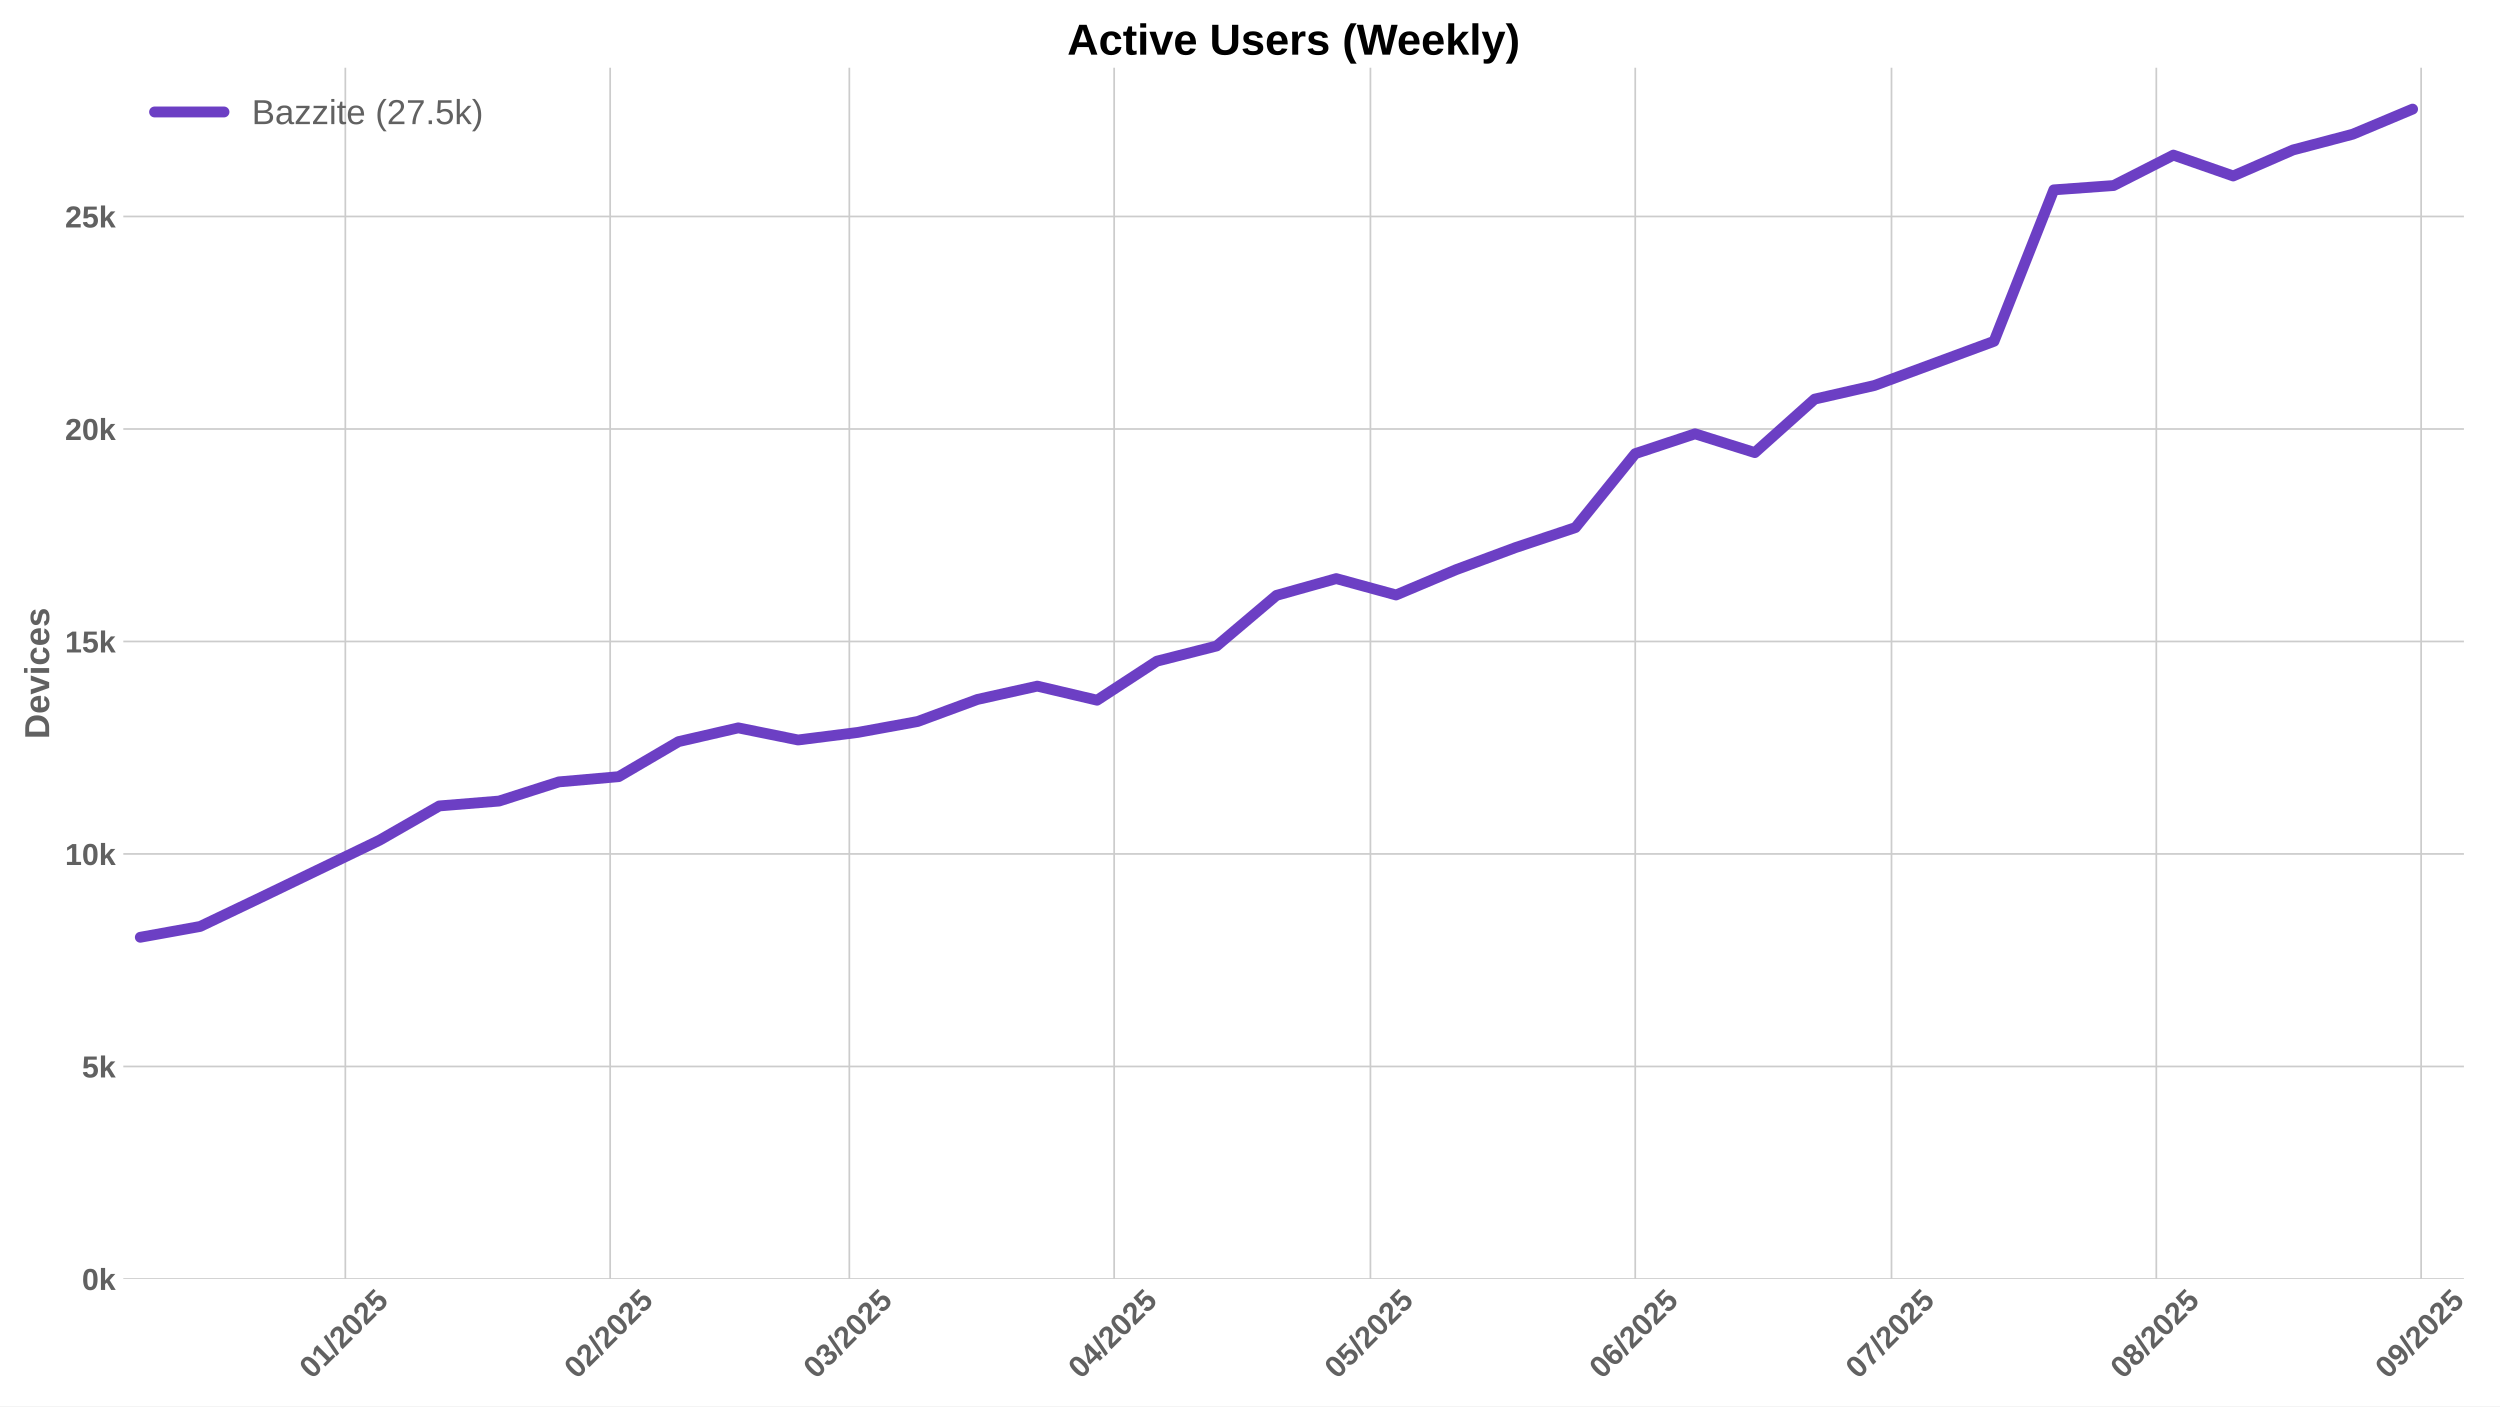
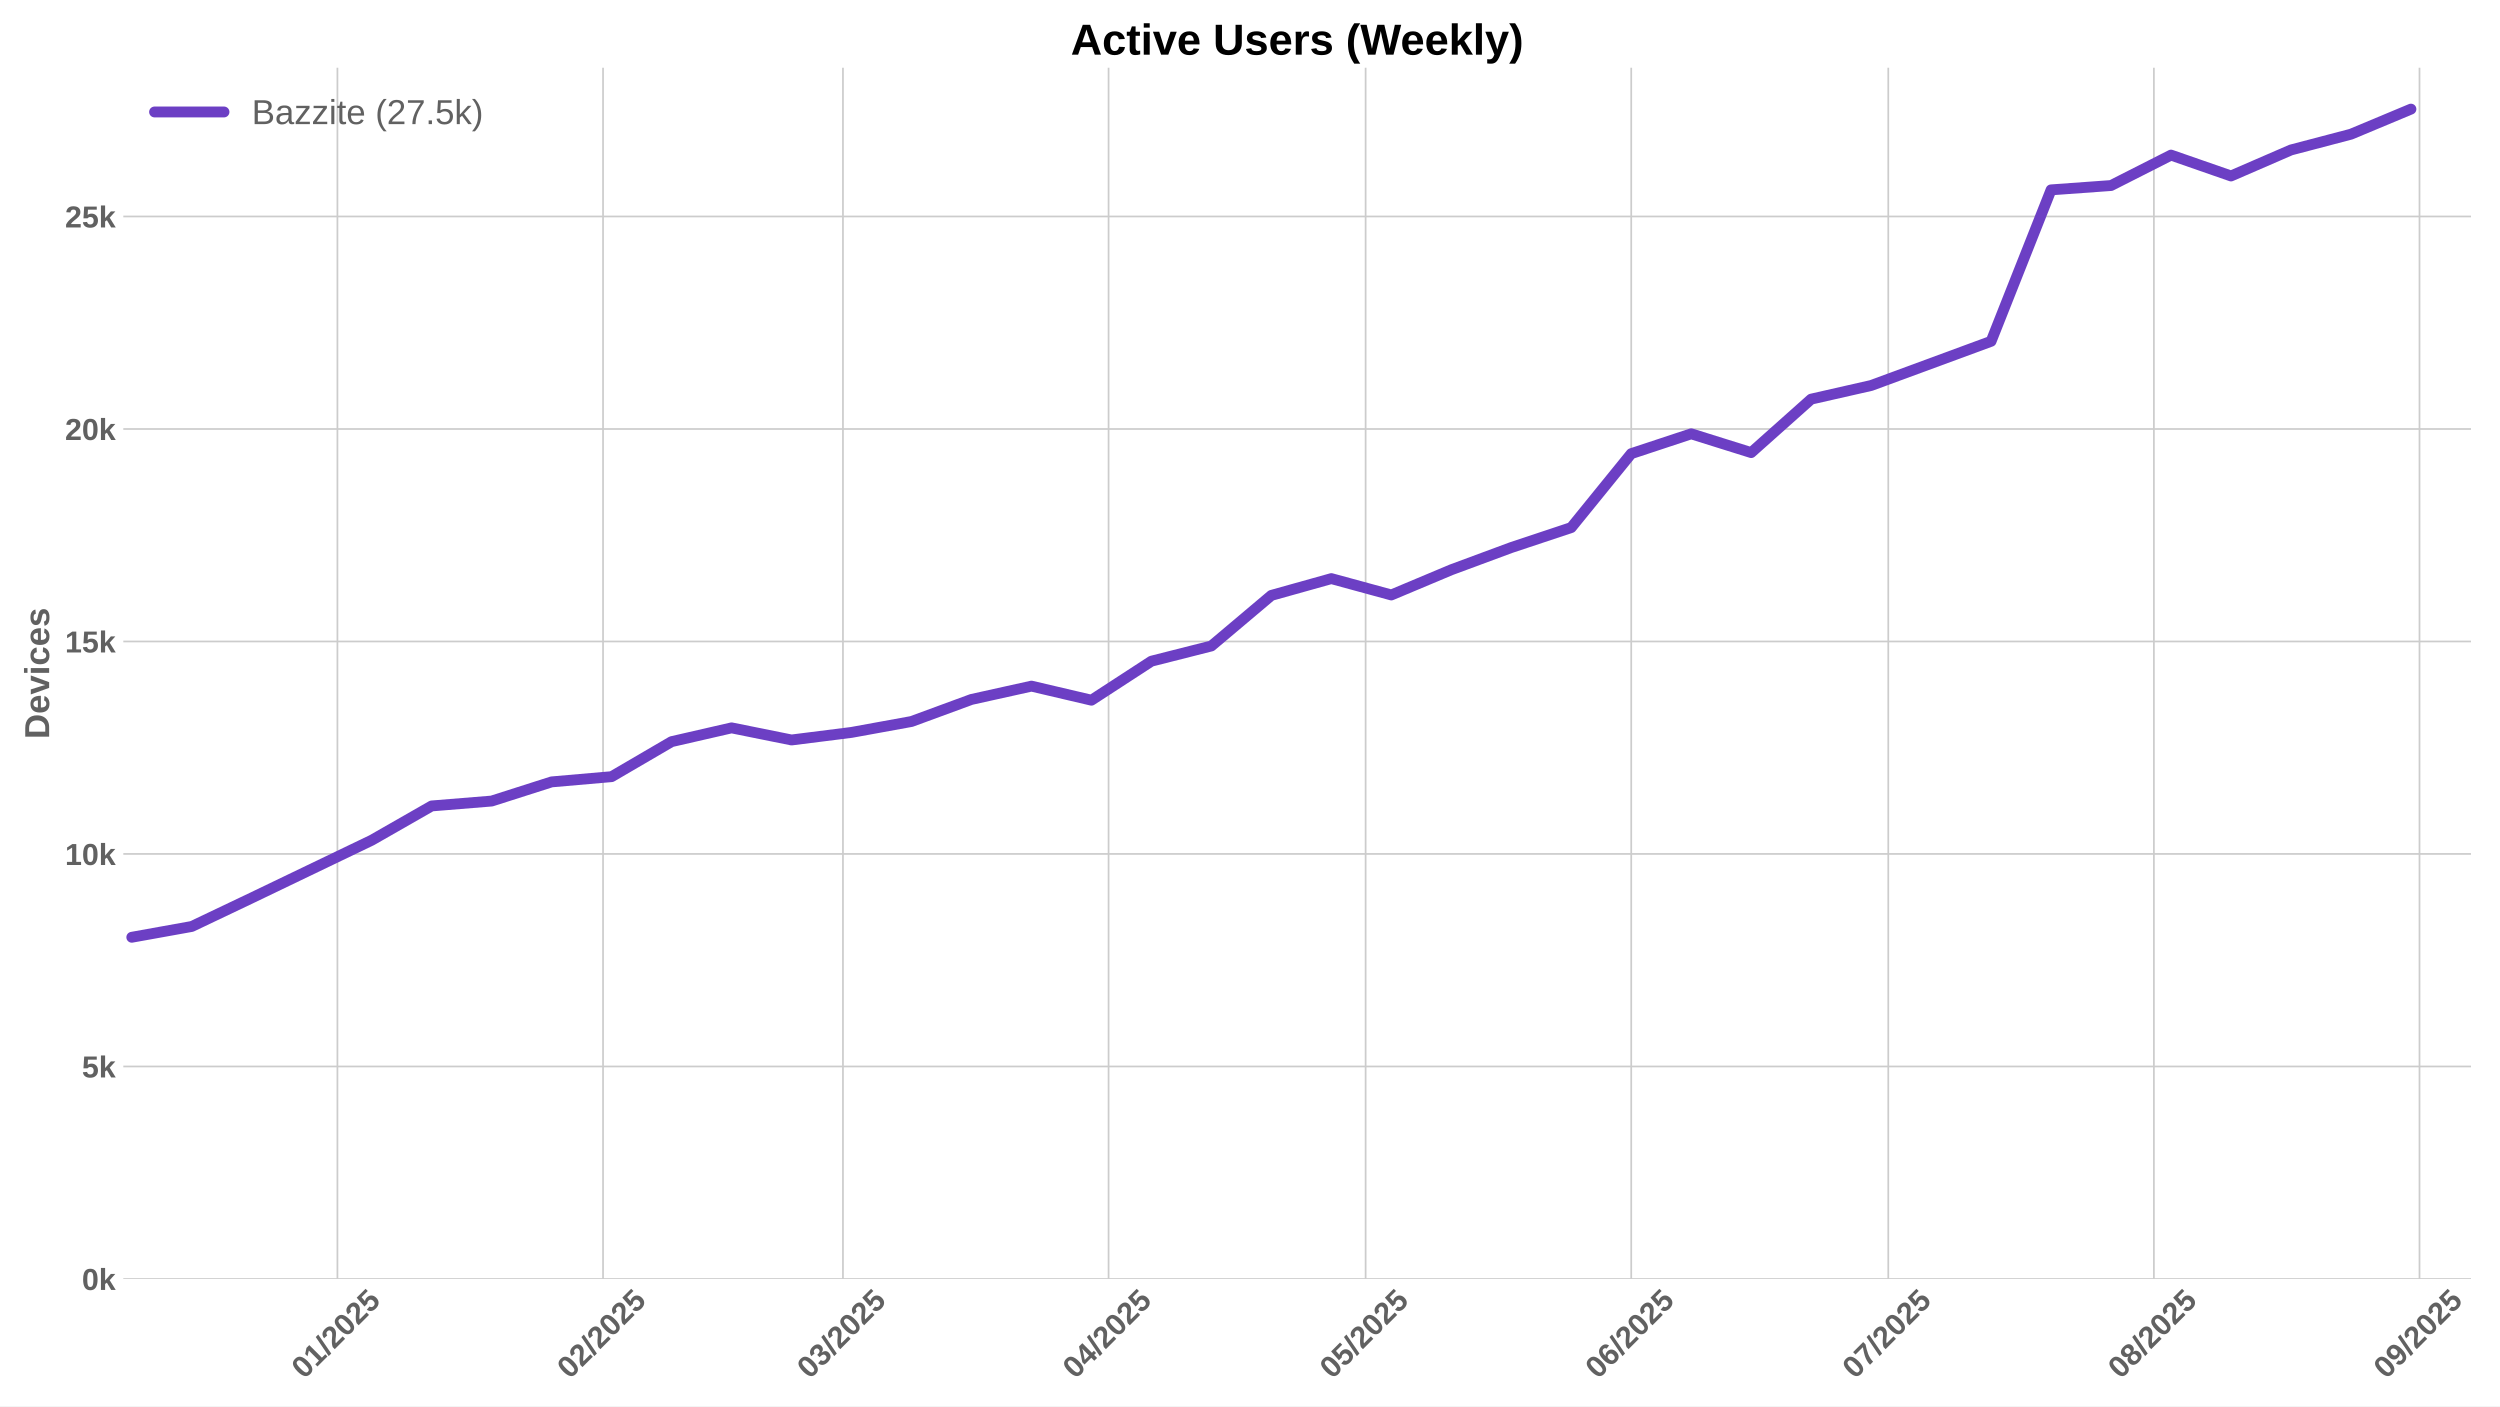
<svg xmlns="http://www.w3.org/2000/svg" xmlns:xlink="http://www.w3.org/1999/xlink" width="1152pt" height="648pt" viewBox="0 0 1152 648" version="1.1">
  <defs>
    <style type="text/css">*{stroke-linejoin: round; stroke-linecap: butt}</style>
  </defs>
  <g id="figure_1">
    <g id="patch_1">
      <path d="M 0 648  L 1152 648  L 1152 0  L 0 0  z " style="fill: #ffffff" />
    </g>
    <g id="axes_1">
      <g id="patch_2">
-         <path d="M 56.82 589.343  L 1135.375 589.343  L 1135.375 31.2  L 56.82 31.2  z " style="fill: #ffffff" />
+         <path d="M 56.82 589.343  L 1138.637 589.343  L 1138.637 31.2  L 56.82 31.2  z " style="fill: #ffffff" />
      </g>
      <g id="matplotlib.axis_1">
        <g id="xtick_1">
          <g id="line2d_1">
-             <path d="M 159.128 589.343  L 159.128 31.2  " clip-path="url(#p58647fcce8)" style="fill: none; stroke: #cccccc; stroke-width: 0.8; stroke-linecap: round" />
+             <path d="M 155.486 589.343  L 155.486 31.2  " clip-path="url(#p6af7e744f3)" style="fill: none; stroke: #cccccc; stroke-width: 0.8; stroke-linecap: round" />
          </g>
          <g id="line2d_2" />
          <g id="text_1">
-             <g style="fill: #616161" transform="translate(143.7982 635.7977) rotate(-45) scale(0.14 -0.14)">
+             <g style="fill: #616161" transform="translate(140.1553 635.7977) rotate(-45) scale(0.14 -0.14)">
              <defs>
                <path id="LiberationSans-Bold-30" d="M 3297 2203  Q 3297 1088 2914 512  Q 2531 -63 1766 -63  Q 253 -63 253 2203  Q 253 2994 418 3494  Q 584 3994 915 4231  Q 1247 4469 1791 4469  Q 2572 4469 2934 3903  Q 3297 3338 3297 2203  z M 2416 2203  Q 2416 2813 2356 3150  Q 2297 3488 2165 3634  Q 2034 3781 1784 3781  Q 1519 3781 1383 3632  Q 1247 3484 1189 3148  Q 1131 2813 1131 2203  Q 1131 1600 1192 1261  Q 1253 922 1386 775  Q 1519 628 1772 628  Q 2022 628 2158 783  Q 2294 938 2355 1278  Q 2416 1619 2416 2203  z " transform="scale(0.015625)" />
                <path id="LiberationSans-Bold-31" d="M 403 0  L 403 653  L 1494 653  L 1494 3656  L 438 2997  L 438 3688  L 1541 4403  L 2372 4403  L 2372 653  L 3381 653  L 3381 0  L 403 0  z " transform="scale(0.015625)" />
                <path id="LiberationSans-Bold-2f" d="M 63 -128  L 972 4638  L 1716 4638  L 822 -128  L 63 -128  z " transform="scale(0.015625)" />
                <path id="LiberationSans-Bold-32" d="M 222 0  L 222 609  Q 394 988 711 1347  Q 1028 1706 1509 2097  Q 1972 2472 2158 2715  Q 2344 2959 2344 3194  Q 2344 3769 1766 3769  Q 1484 3769 1336 3617  Q 1188 3466 1144 3163  L 259 3213  Q 334 3825 717 4147  Q 1100 4469 1759 4469  Q 2472 4469 2853 4144  Q 3234 3819 3234 3231  Q 3234 2922 3112 2672  Q 2991 2422 2800 2211  Q 2609 2000 2376 1815  Q 2144 1631 1925 1456  Q 1706 1281 1526 1103  Q 1347 925 1259 722  L 3303 722  L 3303 0  L 222 0  z " transform="scale(0.015625)" />
                <path id="LiberationSans-Bold-35" d="M 3381 1466  Q 3381 766 2945 351  Q 2509 -63 1750 -63  Q 1088 -63 689 235  Q 291 534 197 1100  L 1075 1172  Q 1144 891 1319 762  Q 1494 634 1759 634  Q 2088 634 2283 843  Q 2478 1053 2478 1447  Q 2478 1794 2293 2001  Q 2109 2209 1778 2209  Q 1413 2209 1181 1925  L 325 1925  L 478 4403  L 3125 4403  L 3125 3750  L 1275 3750  L 1203 2638  Q 1522 2919 2000 2919  Q 2628 2919 3004 2528  Q 3381 2138 3381 1466  z " transform="scale(0.015625)" />
              </defs>
              <use xlink:href="#LiberationSans-Bold-30" />
              <use xlink:href="#LiberationSans-Bold-31" transform="translate(55.61523 0)" />
              <use xlink:href="#LiberationSans-Bold-2f" transform="translate(111.2305 0)" />
              <use xlink:href="#LiberationSans-Bold-32" transform="translate(139.0137 0)" />
              <use xlink:href="#LiberationSans-Bold-30" transform="translate(194.6289 0)" />
              <use xlink:href="#LiberationSans-Bold-32" transform="translate(250.2441 0)" />
              <use xlink:href="#LiberationSans-Bold-35" transform="translate(305.8594 0)" />
            </g>
          </g>
        </g>
        <g id="xtick_2">
          <g id="line2d_3">
-             <path d="M 281.155 589.343  L 281.155 31.2  " clip-path="url(#p58647fcce8)" style="fill: none; stroke: #cccccc; stroke-width: 0.8; stroke-linecap: round" />
+             <path d="M 277.881 589.343  L 277.881 31.2  " clip-path="url(#p6af7e744f3)" style="fill: none; stroke: #cccccc; stroke-width: 0.8; stroke-linecap: round" />
          </g>
          <g id="line2d_4" />
          <g id="text_2">
-             <g style="fill: #616161" transform="translate(265.8245 635.7977) rotate(-45) scale(0.14 -0.14)">
+             <g style="fill: #616161" transform="translate(262.5507 635.7977) rotate(-45) scale(0.14 -0.14)">
              <use xlink:href="#LiberationSans-Bold-30" />
              <use xlink:href="#LiberationSans-Bold-32" transform="translate(55.61523 0)" />
              <use xlink:href="#LiberationSans-Bold-2f" transform="translate(111.2305 0)" />
              <use xlink:href="#LiberationSans-Bold-32" transform="translate(139.0137 0)" />
              <use xlink:href="#LiberationSans-Bold-30" transform="translate(194.6289 0)" />
              <use xlink:href="#LiberationSans-Bold-32" transform="translate(250.2441 0)" />
              <use xlink:href="#LiberationSans-Bold-35" transform="translate(305.8594 0)" />
            </g>
          </g>
        </g>
        <g id="xtick_3">
          <g id="line2d_5">
-             <path d="M 391.372 589.343  L 391.372 31.2  " clip-path="url(#p58647fcce8)" style="fill: none; stroke: #cccccc; stroke-width: 0.8; stroke-linecap: round" />
+             <path d="M 388.432 589.343  L 388.432 31.2  " clip-path="url(#p6af7e744f3)" style="fill: none; stroke: #cccccc; stroke-width: 0.8; stroke-linecap: round" />
          </g>
          <g id="line2d_6" />
          <g id="text_3">
-             <g style="fill: #616161" transform="translate(376.0418 635.7977) rotate(-45) scale(0.14 -0.14)">
+             <g style="fill: #616161" transform="translate(373.1013 635.7977) rotate(-45) scale(0.14 -0.14)">
              <defs>
                <path id="LiberationSans-Bold-33" d="M 3328 1222  Q 3328 603 2922 265  Q 2516 -72 1766 -72  Q 1056 -72 637 254  Q 219 581 147 1197  L 1041 1275  Q 1125 641 1763 641  Q 2078 641 2253 797  Q 2428 953 2428 1275  Q 2428 1569 2215 1725  Q 2003 1881 1584 1881  L 1278 1881  L 1278 2591  L 1566 2591  Q 1944 2591 2134 2745  Q 2325 2900 2325 3188  Q 2325 3459 2173 3614  Q 2022 3769 1731 3769  Q 1459 3769 1292 3619  Q 1125 3469 1100 3194  L 222 3256  Q 291 3825 694 4147  Q 1097 4469 1747 4469  Q 2438 4469 2827 4158  Q 3216 3847 3216 3297  Q 3216 2884 2973 2618  Q 2731 2353 2275 2266  L 2275 2253  Q 2781 2194 3054 1920  Q 3328 1647 3328 1222  z " transform="scale(0.015625)" />
              </defs>
              <use xlink:href="#LiberationSans-Bold-30" />
              <use xlink:href="#LiberationSans-Bold-33" transform="translate(55.61523 0)" />
              <use xlink:href="#LiberationSans-Bold-2f" transform="translate(111.2305 0)" />
              <use xlink:href="#LiberationSans-Bold-32" transform="translate(139.0137 0)" />
              <use xlink:href="#LiberationSans-Bold-30" transform="translate(194.6289 0)" />
              <use xlink:href="#LiberationSans-Bold-32" transform="translate(250.2441 0)" />
              <use xlink:href="#LiberationSans-Bold-35" transform="translate(305.8594 0)" />
            </g>
          </g>
        </g>
        <g id="xtick_4">
          <g id="line2d_7">
-             <path d="M 513.398 589.343  L 513.398 31.2  " clip-path="url(#p58647fcce8)" style="fill: none; stroke: #cccccc; stroke-width: 0.8; stroke-linecap: round" />
+             <path d="M 510.827 589.343  L 510.827 31.2  " clip-path="url(#p6af7e744f3)" style="fill: none; stroke: #cccccc; stroke-width: 0.8; stroke-linecap: round" />
          </g>
          <g id="line2d_8" />
          <g id="text_4">
-             <g style="fill: #616161" transform="translate(498.0682 635.7977) rotate(-45) scale(0.14 -0.14)">
+             <g style="fill: #616161" transform="translate(495.4967 635.7977) rotate(-45) scale(0.14 -0.14)">
              <defs>
                <path id="LiberationSans-Bold-34" d="M 2938 897  L 2938 0  L 2100 0  L 2100 897  L 97 897  L 97 1556  L 1956 4403  L 2938 4403  L 2938 1550  L 3525 1550  L 3525 897  L 2938 897  z M 2100 2991  Q 2100 3159 2111 3356  Q 2122 3553 2128 3609  Q 2047 3434 1834 3103  L 813 1550  L 2100 1550  L 2100 2991  z " transform="scale(0.015625)" />
              </defs>
              <use xlink:href="#LiberationSans-Bold-30" />
              <use xlink:href="#LiberationSans-Bold-34" transform="translate(55.61523 0)" />
              <use xlink:href="#LiberationSans-Bold-2f" transform="translate(111.2305 0)" />
              <use xlink:href="#LiberationSans-Bold-32" transform="translate(139.0137 0)" />
              <use xlink:href="#LiberationSans-Bold-30" transform="translate(194.6289 0)" />
              <use xlink:href="#LiberationSans-Bold-32" transform="translate(250.2441 0)" />
              <use xlink:href="#LiberationSans-Bold-35" transform="translate(305.8594 0)" />
            </g>
          </g>
        </g>
        <g id="xtick_5">
          <g id="line2d_9">
-             <path d="M 631.488 589.343  L 631.488 31.2  " clip-path="url(#p58647fcce8)" style="fill: none; stroke: #cccccc; stroke-width: 0.8; stroke-linecap: round" />
+             <path d="M 629.274 589.343  L 629.274 31.2  " clip-path="url(#p6af7e744f3)" style="fill: none; stroke: #cccccc; stroke-width: 0.8; stroke-linecap: round" />
          </g>
          <g id="line2d_10" />
          <g id="text_5">
-             <g style="fill: #616161" transform="translate(616.1582 635.7977) rotate(-45) scale(0.14 -0.14)">
+             <g style="fill: #616161" transform="translate(613.9438 635.7977) rotate(-45) scale(0.14 -0.14)">
              <use xlink:href="#LiberationSans-Bold-30" />
              <use xlink:href="#LiberationSans-Bold-35" transform="translate(55.61523 0)" />
              <use xlink:href="#LiberationSans-Bold-2f" transform="translate(111.2305 0)" />
              <use xlink:href="#LiberationSans-Bold-32" transform="translate(139.0137 0)" />
              <use xlink:href="#LiberationSans-Bold-30" transform="translate(194.6289 0)" />
              <use xlink:href="#LiberationSans-Bold-32" transform="translate(250.2441 0)" />
              <use xlink:href="#LiberationSans-Bold-35" transform="translate(305.8594 0)" />
            </g>
          </g>
        </g>
        <g id="xtick_6">
          <g id="line2d_11">
-             <path d="M 753.515 589.343  L 753.515 31.2  " clip-path="url(#p58647fcce8)" style="fill: none; stroke: #cccccc; stroke-width: 0.8; stroke-linecap: round" />
+             <path d="M 751.669 589.343  L 751.669 31.2  " clip-path="url(#p6af7e744f3)" style="fill: none; stroke: #cccccc; stroke-width: 0.8; stroke-linecap: round" />
          </g>
          <g id="line2d_12" />
          <g id="text_6">
-             <g style="fill: #616161" transform="translate(738.1845 635.7977) rotate(-45) scale(0.14 -0.14)">
+             <g style="fill: #616161" transform="translate(736.3392 635.7977) rotate(-45) scale(0.14 -0.14)">
              <defs>
                <path id="LiberationSans-Bold-36" d="M 3328 1441  Q 3328 738 2934 337  Q 2541 -63 1847 -63  Q 1069 -63 651 482  Q 234 1028 234 2100  Q 234 3278 657 3873  Q 1081 4469 1869 4469  Q 2428 4469 2751 4222  Q 3075 3975 3209 3456  L 2381 3341  Q 2263 3775 1850 3775  Q 1497 3775 1295 3422  Q 1094 3069 1094 2350  Q 1234 2584 1484 2709  Q 1734 2834 2050 2834  Q 2641 2834 2984 2459  Q 3328 2084 3328 1441  z M 2447 1416  Q 2447 1791 2273 1989  Q 2100 2188 1797 2188  Q 1506 2188 1331 2002  Q 1156 1816 1156 1509  Q 1156 1125 1339 873  Q 1522 622 1819 622  Q 2116 622 2281 833  Q 2447 1044 2447 1416  z " transform="scale(0.015625)" />
              </defs>
              <use xlink:href="#LiberationSans-Bold-30" />
              <use xlink:href="#LiberationSans-Bold-36" transform="translate(55.61523 0)" />
              <use xlink:href="#LiberationSans-Bold-2f" transform="translate(111.2305 0)" />
              <use xlink:href="#LiberationSans-Bold-32" transform="translate(139.0137 0)" />
              <use xlink:href="#LiberationSans-Bold-30" transform="translate(194.6289 0)" />
              <use xlink:href="#LiberationSans-Bold-32" transform="translate(250.2441 0)" />
              <use xlink:href="#LiberationSans-Bold-35" transform="translate(305.8594 0)" />
            </g>
          </g>
        </g>
        <g id="xtick_7">
          <g id="line2d_13">
-             <path d="M 871.605 589.343  L 871.605 31.2  " clip-path="url(#p58647fcce8)" style="fill: none; stroke: #cccccc; stroke-width: 0.8; stroke-linecap: round" />
+             <path d="M 870.117 589.343  L 870.117 31.2  " clip-path="url(#p6af7e744f3)" style="fill: none; stroke: #cccccc; stroke-width: 0.8; stroke-linecap: round" />
          </g>
          <g id="line2d_14" />
          <g id="text_7">
-             <g style="fill: #616161" transform="translate(856.2745 635.7977) rotate(-45) scale(0.14 -0.14)">
+             <g style="fill: #616161" transform="translate(854.7863 635.7977) rotate(-45) scale(0.14 -0.14)">
              <defs>
                <path id="LiberationSans-Bold-37" d="M 3278 3706  Q 2981 3238 2717 2797  Q 2453 2356 2256 1911  Q 2059 1466 1945 995  Q 1831 525 1831 0  L 916 0  Q 916 550 1059 1064  Q 1203 1578 1475 2111  Q 1747 2644 2463 3681  L 275 3681  L 275 4403  L 3278 4403  L 3278 3706  z " transform="scale(0.015625)" />
              </defs>
              <use xlink:href="#LiberationSans-Bold-30" />
              <use xlink:href="#LiberationSans-Bold-37" transform="translate(55.61523 0)" />
              <use xlink:href="#LiberationSans-Bold-2f" transform="translate(111.2305 0)" />
              <use xlink:href="#LiberationSans-Bold-32" transform="translate(139.0137 0)" />
              <use xlink:href="#LiberationSans-Bold-30" transform="translate(194.6289 0)" />
              <use xlink:href="#LiberationSans-Bold-32" transform="translate(250.2441 0)" />
              <use xlink:href="#LiberationSans-Bold-35" transform="translate(305.8594 0)" />
            </g>
          </g>
        </g>
        <g id="xtick_8">
          <g id="line2d_15">
-             <path d="M 993.631 589.343  L 993.631 31.2  " clip-path="url(#p58647fcce8)" style="fill: none; stroke: #cccccc; stroke-width: 0.8; stroke-linecap: round" />
+             <path d="M 992.512 589.343  L 992.512 31.2  " clip-path="url(#p6af7e744f3)" style="fill: none; stroke: #cccccc; stroke-width: 0.8; stroke-linecap: round" />
          </g>
          <g id="line2d_16" />
          <g id="text_8">
-             <g style="fill: #616161" transform="translate(978.3008 635.7977) rotate(-45) scale(0.14 -0.14)">
+             <g style="fill: #616161" transform="translate(977.1816 635.7977) rotate(-45) scale(0.14 -0.14)">
              <defs>
                <path id="LiberationSans-Bold-38" d="M 3363 1241  Q 3363 622 2953 279  Q 2544 -63 1784 -63  Q 1031 -63 617 278  Q 203 619 203 1234  Q 203 1656 447 1945  Q 691 2234 1100 2303  L 1100 2316  Q 744 2394 525 2669  Q 306 2944 306 3303  Q 306 3844 689 4156  Q 1072 4469 1772 4469  Q 2488 4469 2870 4164  Q 3253 3859 3253 3297  Q 3253 2938 3036 2666  Q 2819 2394 2453 2322  L 2453 2309  Q 2878 2241 3120 1961  Q 3363 1681 3363 1241  z M 2350 3250  Q 2350 3563 2206 3708  Q 2063 3853 1772 3853  Q 1203 3853 1203 3250  Q 1203 2619 1778 2619  Q 2066 2619 2208 2766  Q 2350 2913 2350 3250  z M 2453 1313  Q 2453 2003 1766 2003  Q 1447 2003 1276 1822  Q 1106 1641 1106 1300  Q 1106 913 1275 734  Q 1444 556 1791 556  Q 2131 556 2292 734  Q 2453 913 2453 1313  z " transform="scale(0.015625)" />
              </defs>
              <use xlink:href="#LiberationSans-Bold-30" />
              <use xlink:href="#LiberationSans-Bold-38" transform="translate(55.61523 0)" />
              <use xlink:href="#LiberationSans-Bold-2f" transform="translate(111.2305 0)" />
              <use xlink:href="#LiberationSans-Bold-32" transform="translate(139.0137 0)" />
              <use xlink:href="#LiberationSans-Bold-30" transform="translate(194.6289 0)" />
              <use xlink:href="#LiberationSans-Bold-32" transform="translate(250.2441 0)" />
              <use xlink:href="#LiberationSans-Bold-35" transform="translate(305.8594 0)" />
            </g>
          </g>
        </g>
        <g id="xtick_9">
          <g id="line2d_17">
-             <path d="M 1115.657 589.343  L 1115.657 31.2  " clip-path="url(#p58647fcce8)" style="fill: none; stroke: #cccccc; stroke-width: 0.8; stroke-linecap: round" />
+             <path d="M 1114.907 589.343  L 1114.907 31.2  " clip-path="url(#p6af7e744f3)" style="fill: none; stroke: #cccccc; stroke-width: 0.8; stroke-linecap: round" />
          </g>
          <g id="line2d_18" />
          <g id="text_9">
-             <g style="fill: #616161" transform="translate(1100.327 635.7977) rotate(-45) scale(0.14 -0.14)">
+             <g style="fill: #616161" transform="translate(1099.577 635.7977) rotate(-45) scale(0.14 -0.14)">
              <defs>
                <path id="LiberationSans-Bold-39" d="M 3322 2272  Q 3322 1100 2894 518  Q 2466 -63 1678 -63  Q 1097 -63 767 185  Q 438 434 300 972  L 1125 1088  Q 1247 628 1688 628  Q 2056 628 2254 981  Q 2453 1334 2459 2028  Q 2341 1794 2070 1661  Q 1800 1528 1488 1528  Q 906 1528 564 1923  Q 222 2319 222 2994  Q 222 3688 623 4078  Q 1025 4469 1759 4469  Q 2550 4469 2936 3920  Q 3322 3372 3322 2272  z M 2394 2888  Q 2394 3297 2214 3539  Q 2034 3781 1738 3781  Q 1447 3781 1280 3570  Q 1113 3359 1113 2988  Q 1113 2622 1278 2401  Q 1444 2181 1741 2181  Q 2022 2181 2208 2373  Q 2394 2566 2394 2888  z " transform="scale(0.015625)" />
              </defs>
              <use xlink:href="#LiberationSans-Bold-30" />
              <use xlink:href="#LiberationSans-Bold-39" transform="translate(55.61523 0)" />
              <use xlink:href="#LiberationSans-Bold-2f" transform="translate(111.2305 0)" />
              <use xlink:href="#LiberationSans-Bold-32" transform="translate(139.0137 0)" />
              <use xlink:href="#LiberationSans-Bold-30" transform="translate(194.6289 0)" />
              <use xlink:href="#LiberationSans-Bold-32" transform="translate(250.2441 0)" />
              <use xlink:href="#LiberationSans-Bold-35" transform="translate(305.8594 0)" />
            </g>
          </g>
        </g>
      </g>
      <g id="matplotlib.axis_2">
        <g id="ytick_1">
          <g id="line2d_19">
-             <path d="M 56.82 589.343  L 1135.375 589.343  " clip-path="url(#p58647fcce8)" style="fill: none; stroke: #cccccc; stroke-width: 0.8; stroke-linecap: round" />
+             <path d="M 56.82 589.343  L 1138.637 589.343  " clip-path="url(#p6af7e744f3)" style="fill: none; stroke: #cccccc; stroke-width: 0.8; stroke-linecap: round" />
          </g>
          <g id="line2d_20" />
          <g id="text_10">
            <g style="fill: #616161" transform="translate(37.74938 594.416) scale(0.14 -0.14)">
              <defs>
                <path id="LiberationSans-Bold-6b" d="M 2606 0  L 1703 1531  L 1325 1269  L 1325 0  L 447 0  L 447 4638  L 1325 4638  L 1325 1981  L 2531 3381  L 3475 3381  L 2288 2063  L 3566 0  L 2606 0  z " transform="scale(0.015625)" />
              </defs>
              <use xlink:href="#LiberationSans-Bold-30" />
              <use xlink:href="#LiberationSans-Bold-6b" transform="translate(55.61523 0)" />
            </g>
          </g>
        </g>
        <g id="ytick_2">
          <g id="line2d_21">
-             <path d="M 56.82 491.424  L 1135.375 491.424  " clip-path="url(#p58647fcce8)" style="fill: none; stroke: #cccccc; stroke-width: 0.8; stroke-linecap: round" />
+             <path d="M 56.82 491.424  L 1138.637 491.424  " clip-path="url(#p6af7e744f3)" style="fill: none; stroke: #cccccc; stroke-width: 0.8; stroke-linecap: round" />
          </g>
          <g id="line2d_22" />
          <g id="text_11">
            <g style="fill: #616161" transform="translate(37.74938 496.4972) scale(0.14 -0.14)">
              <use xlink:href="#LiberationSans-Bold-35" />
              <use xlink:href="#LiberationSans-Bold-6b" transform="translate(55.61523 0)" />
            </g>
          </g>
        </g>
        <g id="ytick_3">
          <g id="line2d_23">
-             <path d="M 56.82 393.506  L 1135.375 393.506  " clip-path="url(#p58647fcce8)" style="fill: none; stroke: #cccccc; stroke-width: 0.8; stroke-linecap: round" />
+             <path d="M 56.82 393.506  L 1138.637 393.506  " clip-path="url(#p6af7e744f3)" style="fill: none; stroke: #cccccc; stroke-width: 0.8; stroke-linecap: round" />
          </g>
          <g id="line2d_24" />
          <g id="text_12">
            <g style="fill: #616161" transform="translate(29.96406 398.5783) scale(0.14 -0.14)">
              <use xlink:href="#LiberationSans-Bold-31" />
              <use xlink:href="#LiberationSans-Bold-30" transform="translate(55.61523 0)" />
              <use xlink:href="#LiberationSans-Bold-6b" transform="translate(111.2305 0)" />
            </g>
          </g>
        </g>
        <g id="ytick_4">
          <g id="line2d_25">
-             <path d="M 56.82 295.587  L 1135.375 295.587  " clip-path="url(#p58647fcce8)" style="fill: none; stroke: #cccccc; stroke-width: 0.8; stroke-linecap: round" />
+             <path d="M 56.82 295.587  L 1138.637 295.587  " clip-path="url(#p6af7e744f3)" style="fill: none; stroke: #cccccc; stroke-width: 0.8; stroke-linecap: round" />
          </g>
          <g id="line2d_26" />
          <g id="text_13">
            <g style="fill: #616161" transform="translate(29.96406 300.6595) scale(0.14 -0.14)">
              <use xlink:href="#LiberationSans-Bold-31" />
              <use xlink:href="#LiberationSans-Bold-35" transform="translate(55.61523 0)" />
              <use xlink:href="#LiberationSans-Bold-6b" transform="translate(111.2305 0)" />
            </g>
          </g>
        </g>
        <g id="ytick_5">
          <g id="line2d_27">
-             <path d="M 56.82 197.668  L 1135.375 197.668  " clip-path="url(#p58647fcce8)" style="fill: none; stroke: #cccccc; stroke-width: 0.8; stroke-linecap: round" />
+             <path d="M 56.82 197.668  L 1138.637 197.668  " clip-path="url(#p6af7e744f3)" style="fill: none; stroke: #cccccc; stroke-width: 0.8; stroke-linecap: round" />
          </g>
          <g id="line2d_28" />
          <g id="text_14">
            <g style="fill: #616161" transform="translate(29.96406 202.7407) scale(0.14 -0.14)">
              <use xlink:href="#LiberationSans-Bold-32" />
              <use xlink:href="#LiberationSans-Bold-30" transform="translate(55.61523 0)" />
              <use xlink:href="#LiberationSans-Bold-6b" transform="translate(111.2305 0)" />
            </g>
          </g>
        </g>
        <g id="ytick_6">
          <g id="line2d_29">
-             <path d="M 56.82 99.749  L 1135.375 99.749  " clip-path="url(#p58647fcce8)" style="fill: none; stroke: #cccccc; stroke-width: 0.8; stroke-linecap: round" />
+             <path d="M 56.82 99.749  L 1138.637 99.749  " clip-path="url(#p6af7e744f3)" style="fill: none; stroke: #cccccc; stroke-width: 0.8; stroke-linecap: round" />
          </g>
          <g id="line2d_30" />
          <g id="text_15">
            <g style="fill: #616161" transform="translate(29.96406 104.8219) scale(0.14 -0.14)">
              <use xlink:href="#LiberationSans-Bold-32" />
              <use xlink:href="#LiberationSans-Bold-35" transform="translate(55.61523 0)" />
              <use xlink:href="#LiberationSans-Bold-6b" transform="translate(111.2305 0)" />
            </g>
          </g>
        </g>
        <g id="text_16">
          <g style="fill: #616161" transform="translate(22.64406 340.5153) rotate(-90) scale(0.16 -0.16)">
            <defs>
              <path id="LiberationSans-Bold-44" d="M 4353 2234  Q 4353 1553 4086 1045  Q 3819 538 3330 269  Q 2841 0 2209 0  L 428 0  L 428 4403  L 2022 4403  Q 3134 4403 3743 3842  Q 4353 3281 4353 2234  z M 3425 2234  Q 3425 2944 3056 3317  Q 2688 3691 2003 3691  L 1350 3691  L 1350 713  L 2131 713  Q 2725 713 3075 1122  Q 3425 1531 3425 2234  z " transform="scale(0.015625)" />
              <path id="LiberationSans-Bold-65" d="M 1831 -63  Q 1069 -63 659 389  Q 250 841 250 1706  Q 250 2544 665 2994  Q 1081 3444 1844 3444  Q 2572 3444 2956 2961  Q 3341 2478 3341 1547  L 3341 1522  L 1172 1522  Q 1172 1028 1355 776  Q 1538 525 1875 525  Q 2341 525 2463 928  L 3291 856  Q 2931 -63 1831 -63  z M 1831 2891  Q 1522 2891 1355 2675  Q 1188 2459 1178 2072  L 2491 2072  Q 2466 2481 2294 2686  Q 2122 2891 1831 2891  z " transform="scale(0.015625)" />
              <path id="LiberationSans-Bold-76" d="M 2284 0  L 1234 0  L 25 3381  L 953 3381  L 1544 1491  Q 1591 1334 1766 709  Q 1797 838 1894 1159  Q 1991 1481 2613 3381  L 3531 3381  L 2284 0  z " transform="scale(0.015625)" />
              <path id="LiberationSans-Bold-69" d="M 447 3991  L 447 4638  L 1325 4638  L 1325 3991  L 447 3991  z M 447 0  L 447 3381  L 1325 3381  L 1325 0  L 447 0  z " transform="scale(0.015625)" />
              <path id="LiberationSans-Bold-63" d="M 1856 -63  Q 1088 -63 669 395  Q 250 853 250 1672  Q 250 2509 672 2976  Q 1094 3444 1869 3444  Q 2466 3444 2856 3144  Q 3247 2844 3347 2316  L 2463 2272  Q 2425 2531 2275 2686  Q 2125 2841 1850 2841  Q 1172 2841 1172 1706  Q 1172 538 1863 538  Q 2113 538 2281 695  Q 2450 853 2491 1166  L 3372 1125  Q 3325 778 3123 506  Q 2922 234 2594 85  Q 2266 -63 1856 -63  z " transform="scale(0.015625)" />
              <path id="LiberationSans-Bold-73" d="M 3297 988  Q 3297 497 2895 217  Q 2494 -63 1784 -63  Q 1088 -63 717 157  Q 347 378 225 844  L 997 959  Q 1063 719 1223 619  Q 1384 519 1784 519  Q 2153 519 2322 612  Q 2491 706 2491 906  Q 2491 1069 2355 1164  Q 2219 1259 1894 1325  Q 1150 1472 890 1598  Q 631 1725 495 1926  Q 359 2128 359 2422  Q 359 2906 732 3176  Q 1106 3447 1791 3447  Q 2394 3447 2761 3212  Q 3128 2978 3219 2534  L 2441 2453  Q 2403 2659 2256 2761  Q 2109 2863 1791 2863  Q 1478 2863 1322 2783  Q 1166 2703 1166 2516  Q 1166 2369 1286 2283  Q 1406 2197 1691 2141  Q 2088 2059 2395 1973  Q 2703 1888 2889 1769  Q 3075 1650 3186 1464  Q 3297 1278 3297 988  z " transform="scale(0.015625)" />
            </defs>
            <use xlink:href="#LiberationSans-Bold-44" />
            <use xlink:href="#LiberationSans-Bold-65" transform="translate(72.2168 0)" />
            <use xlink:href="#LiberationSans-Bold-76" transform="translate(127.832 0)" />
            <use xlink:href="#LiberationSans-Bold-69" transform="translate(183.4473 0)" />
            <use xlink:href="#LiberationSans-Bold-63" transform="translate(211.2305 0)" />
            <use xlink:href="#LiberationSans-Bold-65" transform="translate(266.8457 0)" />
            <use xlink:href="#LiberationSans-Bold-73" transform="translate(322.4609 0)" />
          </g>
        </g>
      </g>
      <g id="line2d_31">
-         <path d="M 64.656 431.89  L 92.211 426.915  L 119.765 413.755  L 174.874 387.18  L 202.428 371.376  L 229.982 369.124  L 257.537 360.291  L 285.091 357.883  L 312.645 341.746  L 340.2 335.401  L 367.754 340.982  L 395.308 337.496  L 422.863 332.463  L 450.417 322.299  L 477.971 316.169  L 505.526 322.651  L 533.08 304.674  L 560.634 297.663  L 588.189 274.358  L 615.743 266.622  L 643.297 274.162  L 670.852 262.549  L 698.406 252.307  L 725.96 243.102  L 753.515 209.046  L 781.069 199.9  L 808.623 208.556  L 836.178 183.92  L 863.732 177.634  L 918.841 157.267  L 946.395 87.49  L 973.949 85.492  L 1001.504 71.47  L 1029.058 81.086  L 1056.612 69.1  L 1084.167 61.835  L 1111.721 50.28  " clip-path="url(#p58647fcce8)" style="fill: none; stroke: #6c3fc4; stroke-width: 5; stroke-linecap: round" />
+         <path d="M 60.728 431.89  L 88.366 426.915  L 116.003 413.755  L 171.279 387.18  L 198.916 371.376  L 226.554 369.124  L 254.192 360.291  L 281.829 357.883  L 309.467 341.746  L 337.105 335.401  L 364.742 340.982  L 392.38 337.496  L 420.018 332.463  L 447.655 322.299  L 475.293 316.169  L 502.93 322.651  L 530.568 304.674  L 558.206 297.663  L 585.843 274.358  L 613.481 266.622  L 641.119 274.162  L 668.756 262.549  L 696.394 252.307  L 724.032 243.102  L 751.669 209.046  L 779.307 199.9  L 806.945 208.556  L 834.582 183.92  L 862.22 177.634  L 917.495 157.267  L 945.133 87.49  L 972.771 85.492  L 1000.408 71.47  L 1028.046 81.086  L 1055.684 69.1  L 1083.321 61.835  L 1110.959 50.28  " clip-path="url(#p6af7e744f3)" style="fill: none; stroke: #6c3fc4; stroke-width: 5; stroke-linecap: round" />
      </g>
      <g id="patch_3">
        <path d="M 56.82 589.343  L 56.82 31.2  " style="fill: none" />
      </g>
      <g id="patch_4">
-         <path d="M 1135.375 589.343  L 1135.375 31.2  " style="fill: none" />
+         <path d="M 1138.637 589.343  L 1138.637 31.2  " style="fill: none" />
      </g>
      <g id="patch_5">
-         <path d="M 56.82 589.343  L 1135.375 589.343  " style="fill: none" />
+         <path d="M 56.82 589.343  L 1138.637 589.343  " style="fill: none" />
      </g>
      <g id="patch_6">
-         <path d="M 56.82 31.2  L 1135.375 31.2  " style="fill: none" />
+         <path d="M 56.82 31.2  L 1138.637 31.2  " style="fill: none" />
      </g>
      <g id="text_17">
-         <g transform="translate(491.7867 25.2) scale(0.2 -0.2)">
+         <g transform="translate(493.4176 25.2) scale(0.2 -0.2)">
          <defs>
            <path id="LiberationSans-Bold-41" d="M 3541 0  L 3150 1125  L 1472 1125  L 1081 0  L 159 0  L 1766 4403  L 2853 4403  L 4453 0  L 3541 0  z M 2309 3725  L 2291 3656  Q 2259 3544 2215 3400  Q 2172 3256 1678 1819  L 2944 1819  L 2509 3084  L 2375 3509  L 2309 3725  z " transform="scale(0.015625)" />
            <path id="LiberationSans-Bold-74" d="M 1313 -56  Q 925 -56 715 155  Q 506 366 506 794  L 506 2788  L 78 2788  L 78 3381  L 550 3381  L 825 4175  L 1375 4175  L 1375 3381  L 2016 3381  L 2016 2788  L 1375 2788  L 1375 1031  Q 1375 784 1469 667  Q 1563 550 1759 550  Q 1863 550 2053 594  L 2053 50  Q 1728 -56 1313 -56  z " transform="scale(0.015625)" />
            <path id="LiberationSans-Bold-20" transform="scale(0.015625)" />
            <path id="LiberationSans-Bold-55" d="M 2259 -63  Q 1350 -63 867 381  Q 384 825 384 1650  L 384 4403  L 1306 4403  L 1306 1722  Q 1306 1200 1554 929  Q 1803 659 2284 659  Q 2778 659 3043 942  Q 3309 1225 3309 1753  L 3309 4403  L 4231 4403  L 4231 1697  Q 4231 859 3714 398  Q 3197 -63 2259 -63  z " transform="scale(0.015625)" />
            <path id="LiberationSans-Bold-72" d="M 447 0  L 447 2588  Q 447 2866 439 3052  Q 431 3238 422 3381  L 1259 3381  Q 1269 3325 1284 3039  Q 1300 2753 1300 2659  L 1313 2659  Q 1441 3016 1541 3161  Q 1641 3306 1778 3376  Q 1916 3447 2122 3447  Q 2291 3447 2394 3400  L 2394 2666  Q 2181 2713 2019 2713  Q 1691 2713 1508 2447  Q 1325 2181 1325 1659  L 1325 0  L 447 0  z " transform="scale(0.015625)" />
            <path id="LiberationSans-Bold-28" d="M 1247 -1328  Q 756 -622 537 81  Q 319 784 319 1659  Q 319 2531 537 3232  Q 756 3934 1247 4638  L 2125 4638  Q 1631 3925 1407 3219  Q 1184 2513 1184 1656  Q 1184 803 1406 101  Q 1628 -600 2125 -1328  L 1247 -1328  z " transform="scale(0.015625)" />
            <path id="LiberationSans-Bold-57" d="M 4897 0  L 3803 0  L 3206 2547  Q 3097 2997 3022 3488  Q 2947 3078 2900 2864  Q 2853 2650 2234 0  L 1141 0  L 6 4403  L 941 4403  L 1578 1559  L 1722 872  Q 1809 1306 1892 1701  Q 1975 2097 2516 4403  L 3547 4403  L 4103 2059  Q 4169 1797 4325 872  L 4403 1234  L 4569 1953  L 5100 4403  L 6034 4403  L 4897 0  z " transform="scale(0.015625)" />
            <path id="LiberationSans-Bold-6c" d="M 447 0  L 447 4638  L 1325 4638  L 1325 0  L 447 0  z " transform="scale(0.015625)" />
            <path id="LiberationSans-Bold-79" d="M 884 -1328  Q 569 -1328 331 -1288  L 331 -663  Q 497 -688 634 -688  Q 822 -688 945 -628  Q 1069 -569 1167 -431  Q 1266 -294 1388 34  L 50 3381  L 978 3381  L 1509 1797  Q 1634 1456 1825 753  L 1903 1050  L 2106 1784  L 2606 3381  L 3525 3381  L 2188 -178  Q 1919 -828 1630 -1078  Q 1341 -1328 884 -1328  z " transform="scale(0.015625)" />
            <path id="LiberationSans-Bold-29" d="M 6 -1328  Q 506 -597 726 101  Q 947 800 947 1656  Q 947 2516 722 3223  Q 497 3931 6 4638  L 884 4638  Q 1378 3928 1595 3225  Q 1813 2522 1813 1659  Q 1813 791 1595 87  Q 1378 -616 884 -1328  L 6 -1328  z " transform="scale(0.015625)" />
          </defs>
          <use xlink:href="#LiberationSans-Bold-41" />
          <use xlink:href="#LiberationSans-Bold-63" transform="translate(72.2168 0)" />
          <use xlink:href="#LiberationSans-Bold-74" transform="translate(127.832 0)" />
          <use xlink:href="#LiberationSans-Bold-69" transform="translate(161.1328 0)" />
          <use xlink:href="#LiberationSans-Bold-76" transform="translate(188.916 0)" />
          <use xlink:href="#LiberationSans-Bold-65" transform="translate(244.5312 0)" />
          <use xlink:href="#LiberationSans-Bold-20" transform="translate(300.1465 0)" />
          <use xlink:href="#LiberationSans-Bold-55" transform="translate(327.9297 0)" />
          <use xlink:href="#LiberationSans-Bold-73" transform="translate(400.1465 0)" />
          <use xlink:href="#LiberationSans-Bold-65" transform="translate(455.7617 0)" />
          <use xlink:href="#LiberationSans-Bold-72" transform="translate(511.377 0)" />
          <use xlink:href="#LiberationSans-Bold-73" transform="translate(550.293 0)" />
          <use xlink:href="#LiberationSans-Bold-20" transform="translate(605.9082 0)" />
          <use xlink:href="#LiberationSans-Bold-28" transform="translate(633.6914 0)" />
          <use xlink:href="#LiberationSans-Bold-57" transform="translate(666.9922 0)" />
          <use xlink:href="#LiberationSans-Bold-65" transform="translate(759.627 0)" />
          <use xlink:href="#LiberationSans-Bold-65" transform="translate(815.2422 0)" />
          <use xlink:href="#LiberationSans-Bold-6b" transform="translate(870.8574 0)" />
          <use xlink:href="#LiberationSans-Bold-6c" transform="translate(926.4727 0)" />
          <use xlink:href="#LiberationSans-Bold-79" transform="translate(954.2559 0)" />
          <use xlink:href="#LiberationSans-Bold-29" transform="translate(1009.871 0)" />
        </g>
      </g>
      <g id="legend_1">
        <g id="line2d_32">
          <path d="M 71.22 51.595  L 87.22 51.595  L 103.22 51.595  " style="fill: none; stroke: #6c3fc4; stroke-width: 5; stroke-linecap: round" />
        </g>
        <g id="text_18">
          <g style="fill: #616161" transform="translate(116.02 57.195) scale(0.16 -0.16)">
            <defs>
              <path id="LiberationSans-42" d="M 3931 1241  Q 3931 653 3503 326  Q 3075 0 2313 0  L 525 0  L 525 4403  L 2125 4403  Q 3675 4403 3675 3334  Q 3675 2944 3456 2678  Q 3238 2413 2838 2322  Q 3363 2259 3647 1970  Q 3931 1681 3931 1241  z M 3075 3263  Q 3075 3619 2831 3772  Q 2588 3925 2125 3925  L 1122 3925  L 1122 2531  L 2125 2531  Q 2603 2531 2839 2711  Q 3075 2891 3075 3263  z M 3328 1288  Q 3328 2066 2234 2066  L 1122 2066  L 1122 478  L 2281 478  Q 2828 478 3078 681  Q 3328 884 3328 1288  z " transform="scale(0.015625)" />
              <path id="LiberationSans-61" d="M 1294 -63  Q 784 -63 528 206  Q 272 475 272 944  Q 272 1469 617 1750  Q 963 2031 1731 2050  L 2491 2063  L 2491 2247  Q 2491 2659 2316 2837  Q 2141 3016 1766 3016  Q 1388 3016 1216 2887  Q 1044 2759 1009 2478  L 422 2531  Q 566 3444 1778 3444  Q 2416 3444 2737 3151  Q 3059 2859 3059 2306  L 3059 850  Q 3059 600 3125 473  Q 3191 347 3375 347  Q 3456 347 3559 369  L 3559 19  Q 3347 -31 3125 -31  Q 2813 -31 2670 133  Q 2528 297 2509 647  L 2491 647  Q 2275 259 1989 98  Q 1703 -63 1294 -63  z M 1422 359  Q 1731 359 1972 500  Q 2213 641 2352 886  Q 2491 1131 2491 1391  L 2491 1669  L 1875 1656  Q 1478 1650 1273 1575  Q 1069 1500 959 1344  Q 850 1188 850 934  Q 850 659 998 509  Q 1147 359 1422 359  z " transform="scale(0.015625)" />
              <path id="LiberationSans-7a" d="M 259 0  L 259 428  L 2150 2947  L 366 2947  L 366 3381  L 2816 3381  L 2816 2953  L 922 434  L 2881 434  L 2881 0  L 259 0  z " transform="scale(0.015625)" />
              <path id="LiberationSans-69" d="M 428 4100  L 428 4638  L 991 4638  L 991 4100  L 428 4100  z M 428 0  L 428 3381  L 991 3381  L 991 0  L 428 0  z " transform="scale(0.015625)" />
              <path id="LiberationSans-74" d="M 1731 25  Q 1453 -50 1163 -50  Q 488 -50 488 716  L 488 2972  L 97 2972  L 97 3381  L 509 3381  L 675 4138  L 1050 4138  L 1050 3381  L 1675 3381  L 1675 2972  L 1050 2972  L 1050 838  Q 1050 594 1129 495  Q 1209 397 1406 397  Q 1519 397 1731 441  L 1731 25  z " transform="scale(0.015625)" />
              <path id="LiberationSans-65" d="M 863 1572  Q 863 991 1103 675  Q 1344 359 1806 359  Q 2172 359 2392 506  Q 2613 653 2691 878  L 3184 738  Q 2881 -63 1806 -63  Q 1056 -63 664 384  Q 272 831 272 1713  Q 272 2550 664 2997  Q 1056 3444 1784 3444  Q 3275 3444 3275 1647  L 3275 1572  L 863 1572  z M 2694 2003  Q 2647 2538 2422 2783  Q 2197 3028 1775 3028  Q 1366 3028 1127 2754  Q 888 2481 869 2003  L 2694 2003  z " transform="scale(0.015625)" />
              <path id="LiberationSans-20" transform="scale(0.015625)" />
              <path id="LiberationSans-28" d="M 397 1663  Q 397 2566 680 3284  Q 963 4003 1550 4638  L 2094 4638  Q 1509 3988 1236 3256  Q 963 2525 963 1656  Q 963 791 1233 62  Q 1503 -666 2094 -1325  L 1550 -1325  Q 959 -688 678 32  Q 397 753 397 1650  L 397 1663  z " transform="scale(0.015625)" />
              <path id="LiberationSans-32" d="M 322 0  L 322 397  Q 481 763 711 1042  Q 941 1322 1194 1548  Q 1447 1775 1695 1969  Q 1944 2163 2144 2356  Q 2344 2550 2467 2762  Q 2591 2975 2591 3244  Q 2591 3606 2378 3806  Q 2166 4006 1788 4006  Q 1428 4006 1195 3811  Q 963 3616 922 3263  L 347 3316  Q 409 3844 795 4156  Q 1181 4469 1788 4469  Q 2453 4469 2811 4155  Q 3169 3841 3169 3263  Q 3169 3006 3051 2753  Q 2934 2500 2703 2247  Q 2472 1994 1819 1463  Q 1459 1169 1246 933  Q 1034 697 941 478  L 3238 478  L 3238 0  L 322 0  z " transform="scale(0.015625)" />
              <path id="LiberationSans-37" d="M 3238 3947  Q 2563 2916 2284 2331  Q 2006 1747 1867 1178  Q 1728 609 1728 0  L 1141 0  Q 1141 844 1498 1776  Q 1856 2709 2694 3925  L 328 3925  L 328 4403  L 3238 4403  L 3238 3947  z " transform="scale(0.015625)" />
              <path id="LiberationSans-2e" d="M 584 0  L 584 684  L 1194 684  L 1194 0  L 584 0  z " transform="scale(0.015625)" />
              <path id="LiberationSans-35" d="M 3291 1434  Q 3291 738 2877 337  Q 2463 -63 1728 -63  Q 1113 -63 734 206  Q 356 475 256 984  L 825 1050  Q 1003 397 1741 397  Q 2194 397 2450 670  Q 2706 944 2706 1422  Q 2706 1838 2448 2094  Q 2191 2350 1753 2350  Q 1525 2350 1328 2278  Q 1131 2206 934 2034  L 384 2034  L 531 4403  L 3034 4403  L 3034 3925  L 1044 3925  L 959 2528  Q 1325 2809 1869 2809  Q 2519 2809 2905 2428  Q 3291 2047 3291 1434  z " transform="scale(0.015625)" />
              <path id="LiberationSans-6b" d="M 2550 0  L 1406 1544  L 994 1203  L 994 0  L 431 0  L 431 4638  L 994 4638  L 994 1741  L 2478 3381  L 3138 3381  L 1766 1928  L 3209 0  L 2550 0  z " transform="scale(0.015625)" />
              <path id="LiberationSans-29" d="M 1734 1650  Q 1734 747 1451 28  Q 1169 -691 581 -1325  L 38 -1325  Q 625 -669 897 57  Q 1169 784 1169 1656  Q 1169 2528 895 3256  Q 622 3984 38 4638  L 581 4638  Q 1172 4000 1453 3279  Q 1734 2559 1734 1663  L 1734 1650  z " transform="scale(0.015625)" />
            </defs>
            <use xlink:href="#LiberationSans-42" />
            <use xlink:href="#LiberationSans-61" transform="translate(66.69922 0)" />
            <use xlink:href="#LiberationSans-7a" transform="translate(122.3145 0)" />
            <use xlink:href="#LiberationSans-7a" transform="translate(172.3145 0)" />
            <use xlink:href="#LiberationSans-69" transform="translate(222.3145 0)" />
            <use xlink:href="#LiberationSans-74" transform="translate(244.5312 0)" />
            <use xlink:href="#LiberationSans-65" transform="translate(272.3145 0)" />
            <use xlink:href="#LiberationSans-20" transform="translate(327.9297 0)" />
            <use xlink:href="#LiberationSans-28" transform="translate(355.7129 0)" />
            <use xlink:href="#LiberationSans-32" transform="translate(389.0137 0)" />
            <use xlink:href="#LiberationSans-37" transform="translate(444.6289 0)" />
            <use xlink:href="#LiberationSans-2e" transform="translate(500.2441 0)" />
            <use xlink:href="#LiberationSans-35" transform="translate(528.0273 0)" />
            <use xlink:href="#LiberationSans-6b" transform="translate(583.6426 0)" />
            <use xlink:href="#LiberationSans-29" transform="translate(633.6426 0)" />
          </g>
        </g>
      </g>
    </g>
  </g>
  <defs>
-     <clipPath id="p58647fcce8">
-       <rect x="56.82" y="31.2" width="1078.555" height="558.143" />
+     <clipPath id="p6af7e744f3">
+       <rect x="56.82" y="31.2" width="1081.817" height="558.143" />
    </clipPath>
  </defs>
</svg>
